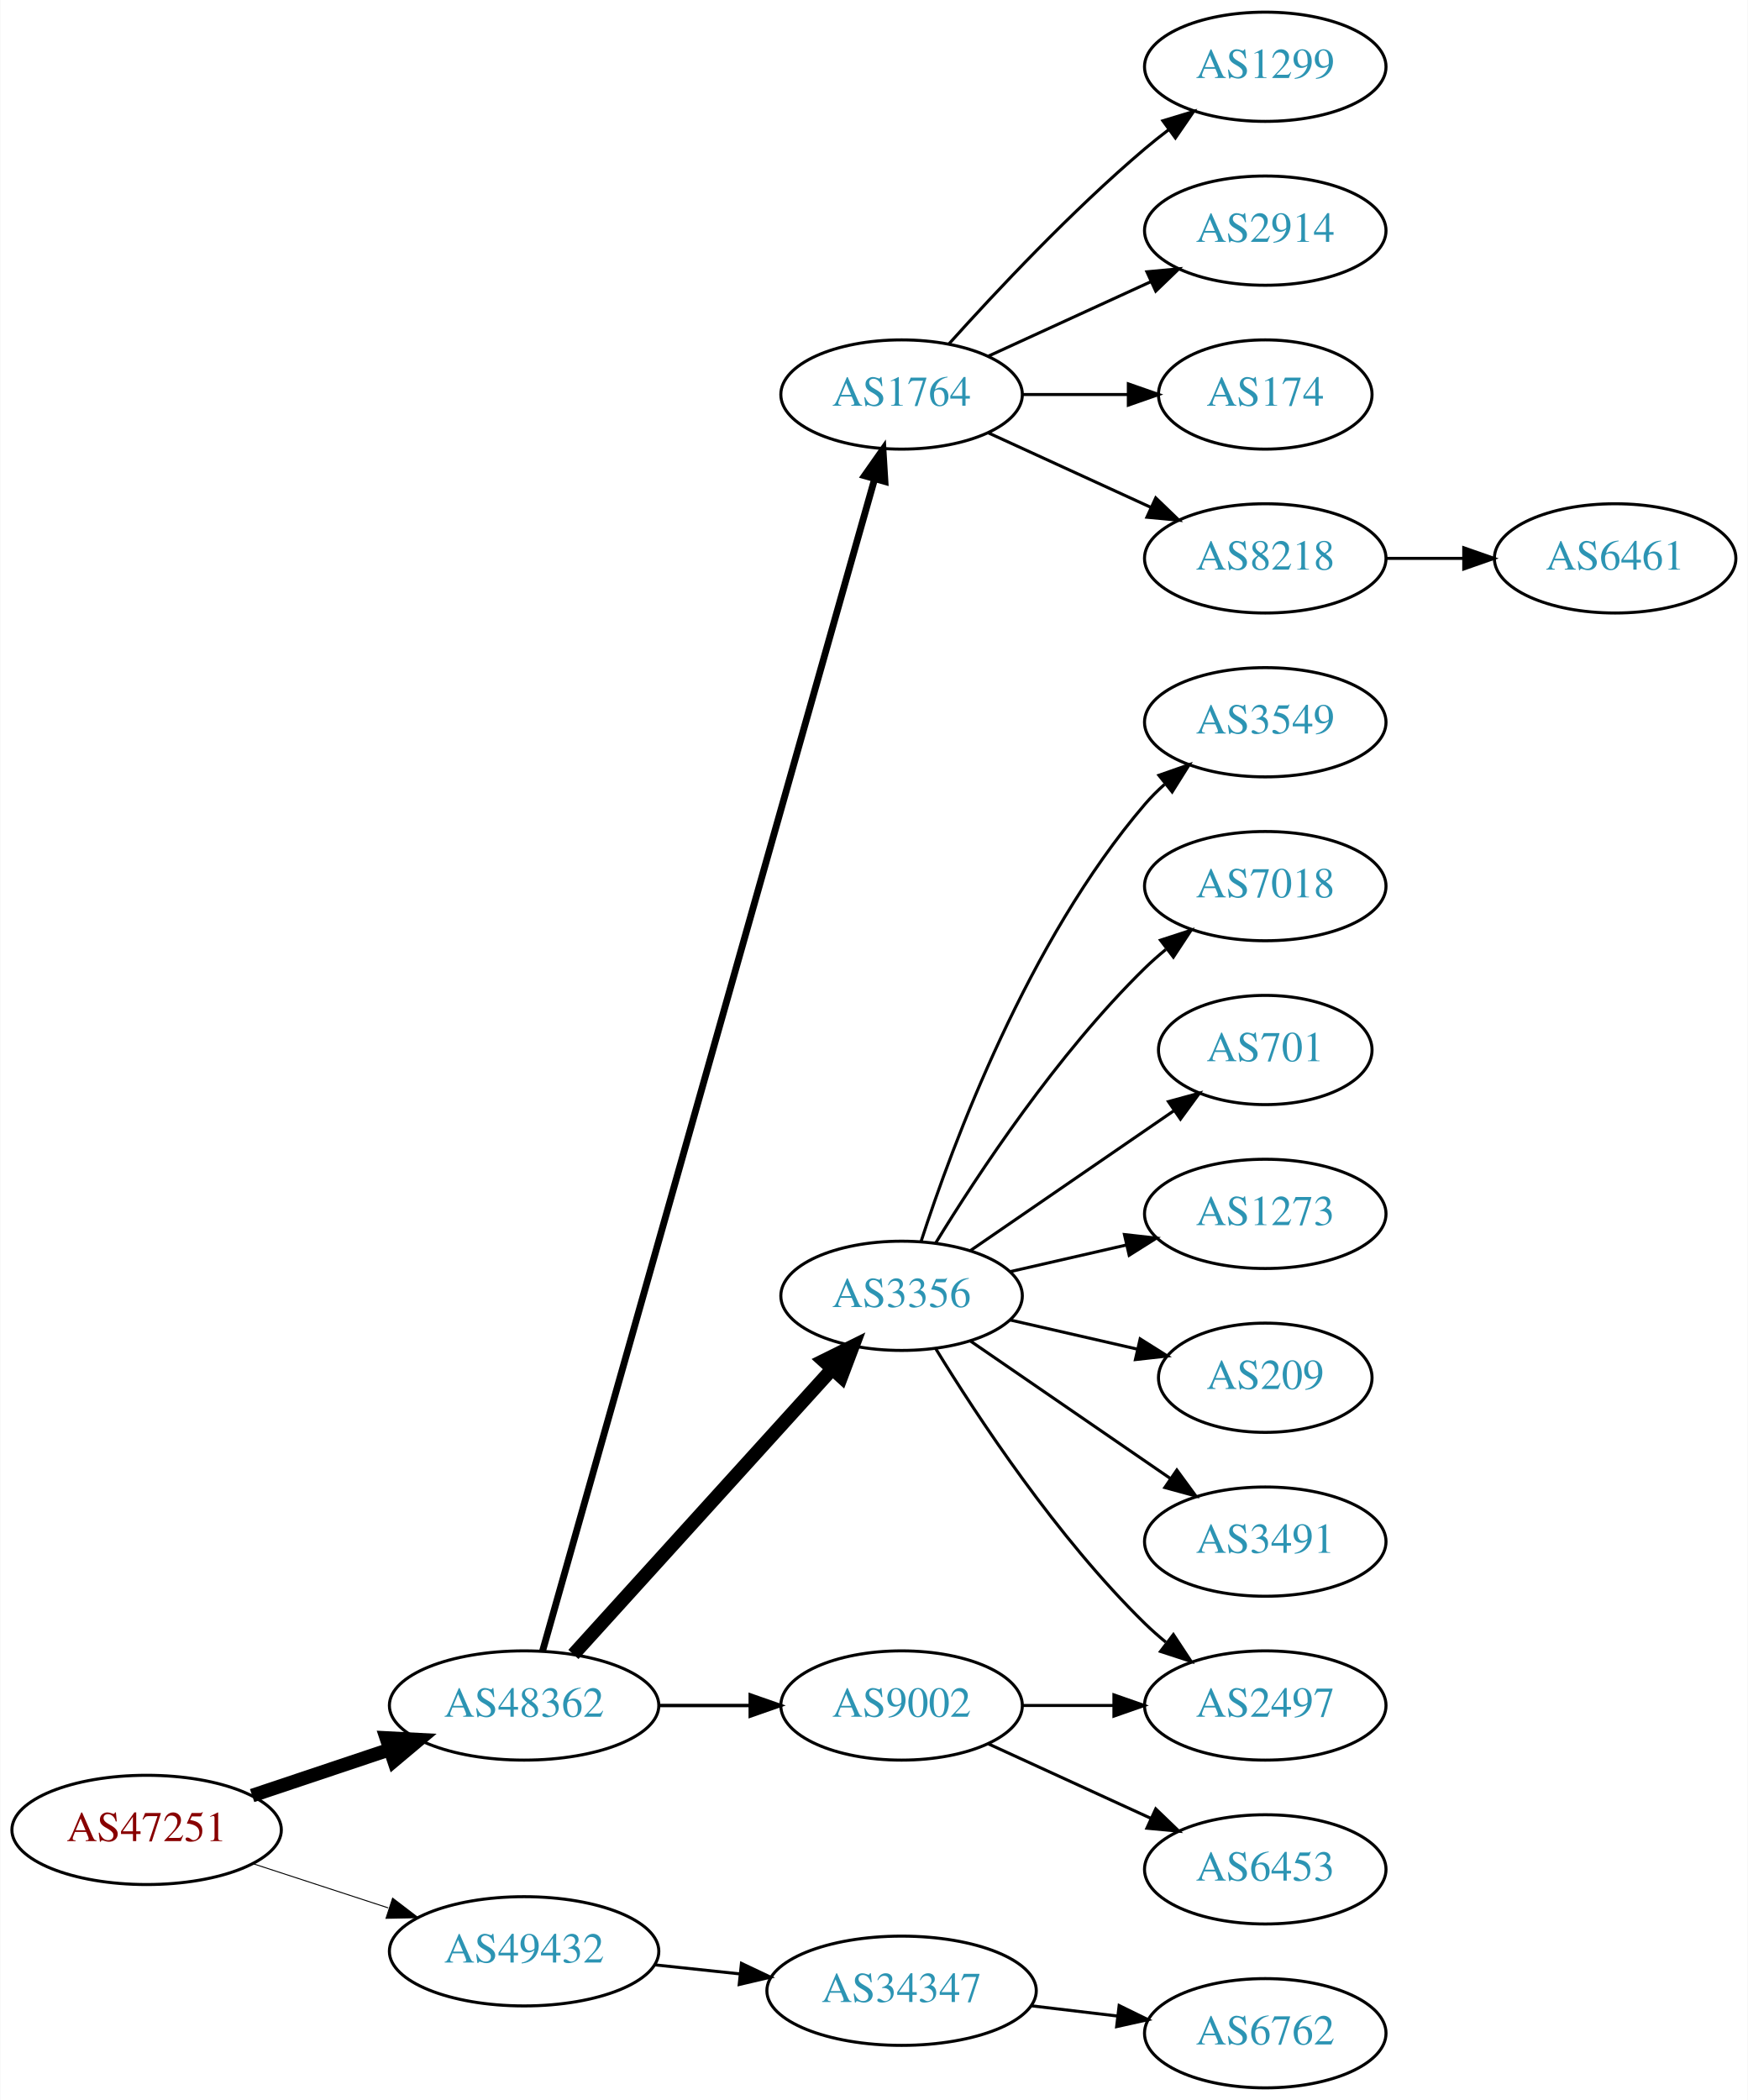
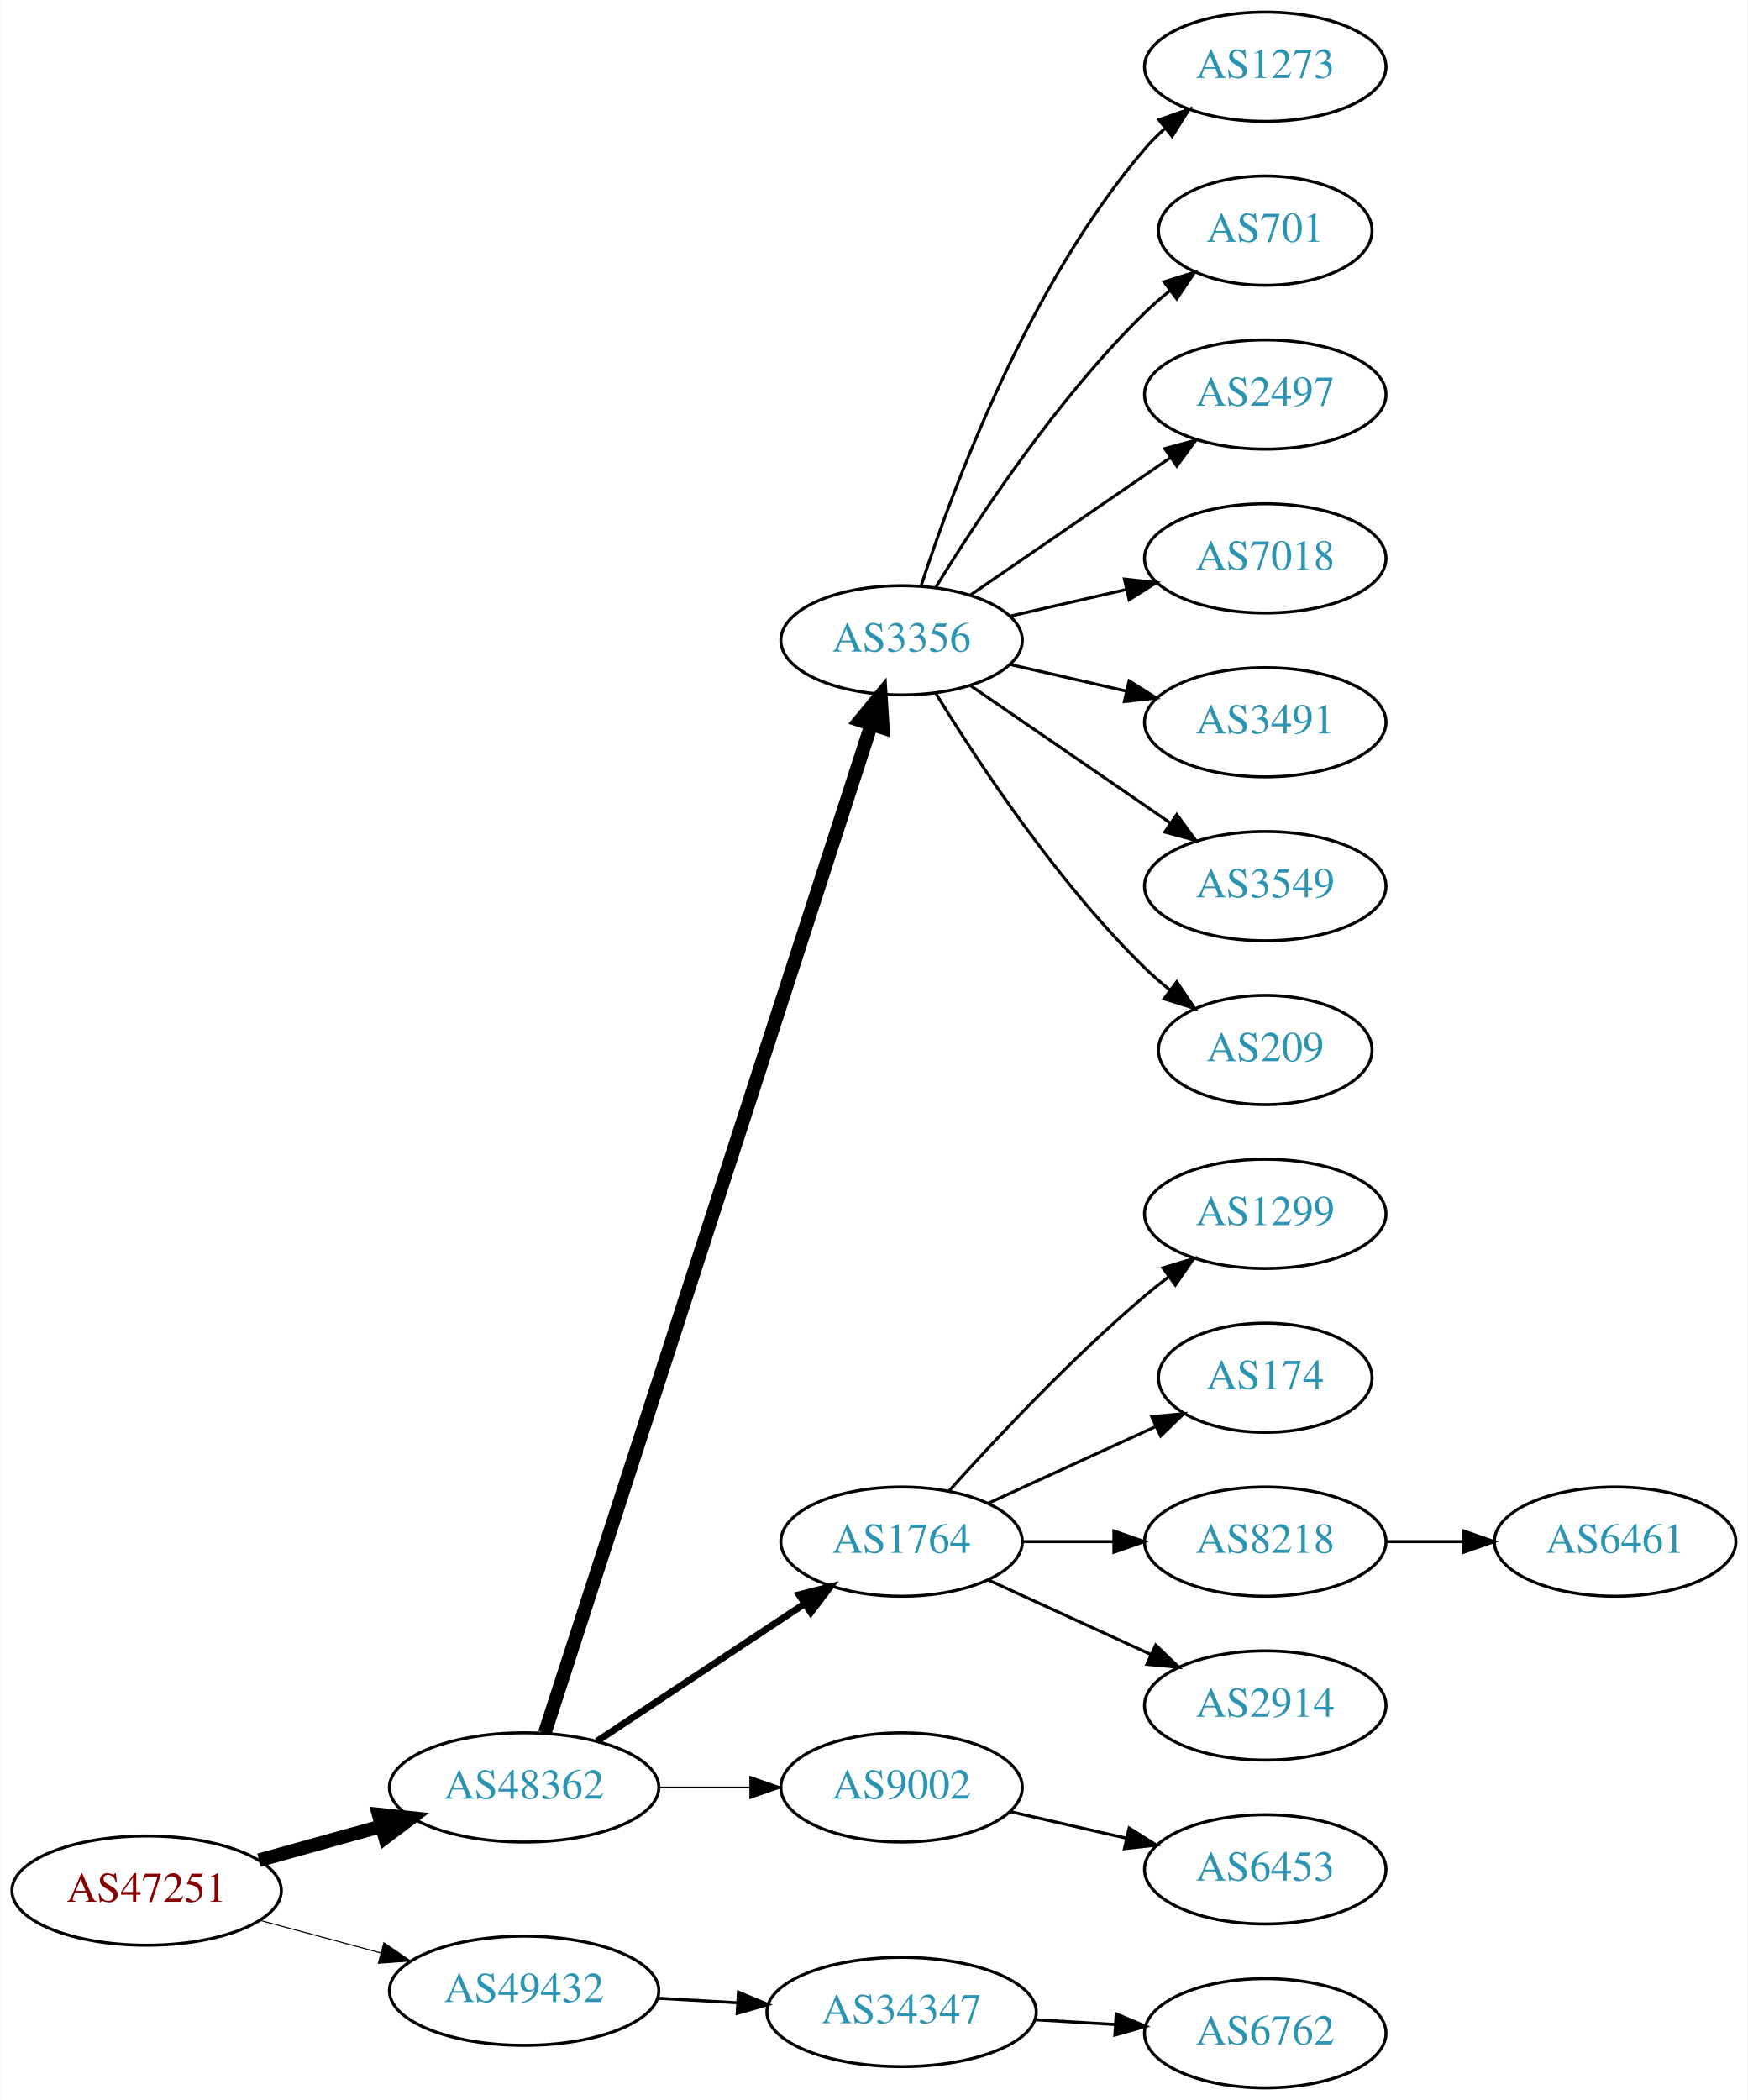
<svg xmlns="http://www.w3.org/2000/svg" xmlns:xlink="http://www.w3.org/1999/xlink" width="576pt" height="692pt" viewBox="0.00 0.00 575.76 692.00">
  <g id="graph0" class="graph" transform="scale(1 1) rotate(0) translate(4 688)">
    <polygon fill="white" stroke="none" points="-4,4 -4,-688 571.762,-688 571.762,4 -4,4" />
    <g id="node1" class="node">
      <g id="a_node1">
        <a xlink:href="/asn/47251" xlink:title="AS47251 ~ VLBGIT Friesenecker e.U. [AT]">
-           <ellipse fill="#ffffff" stroke="black" cx="44.196" cy="-85" rx="44.393" ry="18" />
-           <text text-anchor="middle" x="44.196" y="-81.3" font-family="Times,serif" font-size="14.00" fill="#880000">AS47251</text>
+           <ellipse fill="#ffffff" stroke="black" cx="44.196" cy="-65" rx="44.393" ry="18" />
+           <text text-anchor="middle" x="44.196" y="-61.3" font-family="Times,serif" font-size="14.00" fill="#880000">AS47251</text>
        </a>
      </g>
    </g>
    <g id="node2" class="node">
      <g id="a_node2">
        <a xlink:href="/asn/48362" xlink:title="AS48362 ~ Stadtwerke Feldkirch [AT]">
-           <ellipse fill="#ffffff" stroke="black" cx="168.588" cy="-126" rx="44.393" ry="18" />
-           <text text-anchor="middle" x="168.588" y="-122.3" font-family="Times,serif" font-size="14.00" fill="#2c94b3">AS48362</text>
+           <ellipse fill="#ffffff" stroke="black" cx="168.588" cy="-99" rx="44.393" ry="18" />
+           <text text-anchor="middle" x="168.588" y="-95.3" font-family="Times,serif" font-size="14.00" fill="#2c94b3">AS48362</text>
        </a>
      </g>
    </g>
    <g id="edge1" class="edge">
-       <path fill="none" stroke="black" stroke-width="4.5" d="M78.964,-96.312C93.01,-101.017 109.488,-106.537 124.399,-111.532" />
-       <polygon fill="black" stroke="black" stroke-width="4.5" points="123.197,-115.282 133.93,-114.725 125.699,-107.815 123.197,-115.282" />
+       <path fill="none" stroke="black" stroke-width="4.5" d="M81.256,-75.017C93.842,-78.514 108.146,-82.487 121.44,-86.18" />
+       <polygon fill="black" stroke="black" stroke-width="4.5" points="120.674,-90.054 131.363,-88.937 122.782,-82.466 120.674,-90.054" />
    </g>
    <g id="node3" class="node">
      <g id="a_node3">
        <a xlink:href="/asn/49432" xlink:title="AS49432 ~ schallert.com e.U. [AT]">
-           <ellipse fill="#ffffff" stroke="black" cx="168.588" cy="-45" rx="44.393" ry="18" />
-           <text text-anchor="middle" x="168.588" y="-41.3" font-family="Times,serif" font-size="14.00" fill="#2c94b3">AS49432</text>
+           <ellipse fill="#ffffff" stroke="black" cx="168.588" cy="-32" rx="44.393" ry="18" />
+           <text text-anchor="middle" x="168.588" y="-28.3" font-family="Times,serif" font-size="14.00" fill="#2c94b3">AS49432</text>
        </a>
      </g>
    </g>
    <g id="edge2" class="edge">
-       <path fill="none" stroke="black" stroke-width="0.321" d="M79.289,-73.858C93.082,-69.35 109.177,-64.09 123.819,-59.305" />
-       <polygon fill="black" stroke="black" stroke-width="0.321" points="125.26,-62.516 133.678,-56.083 123.085,-55.862 125.26,-62.516" />
+       <path fill="none" stroke="black" stroke-width="0.346" d="M81.586,-55.188C94.052,-51.827 108.171,-48.02 121.312,-44.477" />
+       <polygon fill="black" stroke="black" stroke-width="0.346" points="122.383,-47.814 131.127,-41.831 120.56,-41.055 122.383,-47.814" />
    </g>
    <g id="node4" class="node">
      <g id="a_node4">
-         <a xlink:href="/asn/1764" xlink:title="AS1764 ~ NEXTLAYER-AS [AT]">
-           <ellipse fill="#ffffff" stroke="black" cx="292.98" cy="-558" rx="39.794" ry="18" />
-           <text text-anchor="middle" x="292.98" y="-554.3" font-family="Times,serif" font-size="14.00" fill="#2c94b3">AS1764</text>
+         <a xlink:href="/asn/3356" xlink:title="AS3356 ~ Level 3 Parent, LLC [US]">
+           <ellipse fill="#ffffff" stroke="black" cx="292.98" cy="-477" rx="39.794" ry="18" />
+           <text text-anchor="middle" x="292.98" y="-473.3" font-family="Times,serif" font-size="14.00" fill="#2c94b3">AS3356</text>
        </a>
      </g>
    </g>
    <g id="edge3" class="edge">
-       <path fill="none" stroke="black" stroke-width="2.25" d="M174.691,-144.013C193.742,-211.255 260.793,-447.921 284.003,-529.842" />
-       <polygon fill="black" stroke="black" stroke-width="2.25" points="280.762,-531.243 286.855,-539.911 287.497,-529.335 280.762,-531.243" />
+       <path fill="none" stroke="black" stroke-width="4.5" d="M175.409,-116.977C195.06,-177.669 259.049,-375.293 282.905,-448.972" />
+       <polygon fill="black" stroke="black" stroke-width="4.5" points="279.297,-450.612 286.124,-458.913 286.789,-448.186 279.297,-450.612" />
    </g>
    <g id="node5" class="node">
      <g id="a_node5">
-         <a xlink:href="/asn/3356" xlink:title="AS3356 ~ Level 3 Parent, LLC [US]">
-           <ellipse fill="#ffffff" stroke="black" cx="292.98" cy="-261" rx="39.794" ry="18" />
-           <text text-anchor="middle" x="292.98" y="-257.3" font-family="Times,serif" font-size="14.00" fill="#2c94b3">AS3356</text>
+         <a xlink:href="/asn/1764" xlink:title="AS1764 ~ NEXTLAYER-AS [AT]">
+           <ellipse fill="#ffffff" stroke="black" cx="292.98" cy="-180" rx="39.794" ry="18" />
+           <text text-anchor="middle" x="292.98" y="-176.3" font-family="Times,serif" font-size="14.00" fill="#2c94b3">AS1764</text>
        </a>
      </g>
    </g>
    <g id="edge4" class="edge">
-       <path fill="none" stroke="black" stroke-width="4.5" d="M184.842,-142.825C206.305,-166.499 245.536,-209.771 270.104,-236.87" />
-       <polygon fill="black" stroke="black" stroke-width="4.5" points="267.285,-239.623 276.919,-244.387 273.119,-234.334 267.285,-239.623" />
+       <path fill="none" stroke="black" stroke-width="2.25" d="M192.609,-114.235C211.963,-127.044 239.798,-145.466 261.088,-159.555" />
+       <polygon fill="black" stroke="black" stroke-width="2.25" points="259.205,-162.506 269.476,-165.107 263.069,-156.669 259.205,-162.506" />
    </g>
    <g id="node6" class="node">
      <g id="a_node6">
        <a xlink:href="/asn/9002" xlink:title="AS9002 ~ RETN Limited [EU]">
-           <ellipse fill="#ffffff" stroke="black" cx="292.98" cy="-126" rx="39.794" ry="18" />
-           <text text-anchor="middle" x="292.98" y="-122.3" font-family="Times,serif" font-size="14.00" fill="#2c94b3">AS9002</text>
+           <ellipse fill="#ffffff" stroke="black" cx="292.98" cy="-99" rx="39.794" ry="18" />
+           <text text-anchor="middle" x="292.98" y="-95.3" font-family="Times,serif" font-size="14.00" fill="#2c94b3">AS9002</text>
        </a>
      </g>
    </g>
    <g id="edge5" class="edge">
-       <path fill="none" stroke="black" stroke-width="1.125" d="M213.084,-126C222.773,-126 233.11,-126 243.002,-126" />
-       <polygon fill="black" stroke="black" stroke-width="1.125" points="243.105,-129.5 253.105,-126 243.105,-122.5 243.105,-129.5" />
+       <path fill="none" stroke="black" stroke-width="0.562" d="M213.084,-99C222.773,-99 233.11,-99 243.002,-99" />
+       <polygon fill="black" stroke="black" stroke-width="0.562" points="243.105,-102.5 253.105,-99 243.105,-95.5 243.105,-102.5" />
    </g>
    <g id="node20" class="node">
      <g id="a_node20">
        <a xlink:href="/asn/34347" xlink:title="AS34347 ~ HALLAG Kommunal GmbH [AT]">
-           <ellipse fill="#ffffff" stroke="black" cx="292.98" cy="-32" rx="44.393" ry="18" />
-           <text text-anchor="middle" x="292.98" y="-28.3" font-family="Times,serif" font-size="14.00" fill="#2c94b3">AS34347</text>
-         </a>
-       </g>
-     </g>
-     <g id="edge20" class="edge">
-       <path fill="none" stroke="black" d="M211.709,-40.526C220.748,-39.566 230.403,-38.541 239.772,-37.545" />
-       <polygon fill="black" stroke="black" points="240.208,-41.019 249.782,-36.482 239.469,-34.058 240.208,-41.019" />
+           <ellipse fill="#ffffff" stroke="black" cx="292.98" cy="-25" rx="44.393" ry="18" />
+           <text text-anchor="middle" x="292.98" y="-21.3" font-family="Times,serif" font-size="14.00" fill="#2c94b3">AS34347</text>
+         </a>
+       </g>
+     </g>
+     <g id="edge19" class="edge">
+       <path fill="none" stroke="black" d="M212.395,-29.552C220.917,-29.064 229.964,-28.547 238.784,-28.042" />
+       <polygon fill="black" stroke="black" points="239.207,-31.524 248.991,-27.459 238.807,-24.535 239.207,-31.524" />
    </g>
    <g id="node7" class="node">
      <g id="a_node7">
-         <a xlink:href="/asn/1299" xlink:title="AS1299 ~ Telia Carrier [EU]">
+         <a xlink:href="/asn/1273" xlink:title="AS1273 ~ Vodafone Group PLC [EU]">
          <ellipse fill="#ffffff" stroke="black" cx="412.823" cy="-666" rx="39.794" ry="18" />
-           <text text-anchor="middle" x="412.823" y="-662.3" font-family="Times,serif" font-size="14.00" fill="#2c94b3">AS1299</text>
+           <text text-anchor="middle" x="412.823" y="-662.3" font-family="Times,serif" font-size="14.00" fill="#2c94b3">AS1273</text>
        </a>
      </g>
    </g>
    <g id="edge6" class="edge">
-       <path fill="none" stroke="black" d="M308.626,-574.725C323.927,-591.765 349.025,-618.523 373.176,-639 375.674,-641.117 378.334,-643.232 381.045,-645.293" />
-       <polygon fill="black" stroke="black" points="379.082,-648.194 389.222,-651.266 383.212,-642.541 379.082,-648.194" />
+       <path fill="none" stroke="black" d="M299.428,-494.991C309.742,-526.816 334.604,-593.927 373.176,-639 375.122,-641.274 377.3,-643.449 379.605,-645.507" />
+       <polygon fill="black" stroke="black" points="377.775,-648.524 387.774,-652.027 382.142,-643.053 377.775,-648.524" />
    </g>
    <g id="node8" class="node">
      <g id="a_node8">
-         <a xlink:href="/asn/2914" xlink:title="AS2914 ~ NTT America, Inc. [US]">
-           <ellipse fill="#ffffff" stroke="black" cx="412.823" cy="-612" rx="39.794" ry="18" />
-           <text text-anchor="middle" x="412.823" y="-608.3" font-family="Times,serif" font-size="14.00" fill="#2c94b3">AS2914</text>
+         <a xlink:href="/asn/701" xlink:title="AS701 ~ UUNET [US]">
+           <ellipse fill="#ffffff" stroke="black" cx="412.823" cy="-612" rx="35.194" ry="18" />
+           <text text-anchor="middle" x="412.823" y="-608.3" font-family="Times,serif" font-size="14.00" fill="#2c94b3">AS701</text>
        </a>
      </g>
    </g>
    <g id="edge7" class="edge">
-       <path fill="none" stroke="black" d="M321.609,-570.661C337.566,-577.973 357.837,-587.261 375.119,-595.181" />
-       <polygon fill="black" stroke="black" points="373.818,-598.435 384.367,-599.419 376.734,-592.071 373.818,-598.435" />
+       <path fill="none" stroke="black" d="M304.246,-494.44C318.055,-516.991 344.243,-556.722 373.176,-585 375.712,-587.478 378.495,-589.89 381.371,-592.188" />
+       <polygon fill="black" stroke="black" points="379.48,-595.144 389.587,-598.321 383.667,-589.535 379.48,-595.144" />
    </g>
    <g id="node9" class="node">
      <g id="a_node9">
-         <a xlink:href="/asn/174" xlink:title="AS174 ~ Cogent Communications [US]">
-           <ellipse fill="#ffffff" stroke="black" cx="412.823" cy="-558" rx="35.194" ry="18" />
-           <text text-anchor="middle" x="412.823" y="-554.3" font-family="Times,serif" font-size="14.00" fill="#2c94b3">AS174</text>
+         <a xlink:href="/asn/2497" xlink:title="AS2497 ~ Internet Initiative Japan Inc. [JP]">
+           <ellipse fill="#ffffff" stroke="black" cx="412.823" cy="-558" rx="39.794" ry="18" />
+           <text text-anchor="middle" x="412.823" y="-554.3" font-family="Times,serif" font-size="14.00" fill="#2c94b3">AS2497</text>
        </a>
      </g>
    </g>
    <g id="edge8" class="edge">
-       <path fill="none" stroke="black" d="M332.893,-558C343.98,-558 356.139,-558 367.522,-558" />
-       <polygon fill="black" stroke="black" points="367.703,-561.5 377.703,-558 367.703,-554.5 367.703,-561.5" />
+       <path fill="none" stroke="black" d="M315.595,-491.857C334.083,-504.565 360.897,-522.995 381.526,-537.175" />
+       <polygon fill="black" stroke="black" points="379.723,-540.183 389.947,-542.963 383.688,-534.414 379.723,-540.183" />
    </g>
    <g id="node10" class="node">
      <g id="a_node10">
-         <a xlink:href="/asn/8218" xlink:title="AS8218 ~ legacy Neotelecoms [FR]">
+         <a xlink:href="/asn/7018" xlink:title="AS7018 ~ ATT-INTERNET4 [US]">
          <ellipse fill="#ffffff" stroke="black" cx="412.823" cy="-504" rx="39.794" ry="18" />
-           <text text-anchor="middle" x="412.823" y="-500.3" font-family="Times,serif" font-size="14.00" fill="#2c94b3">AS8218</text>
+           <text text-anchor="middle" x="412.823" y="-500.3" font-family="Times,serif" font-size="14.00" fill="#2c94b3">AS7018</text>
        </a>
      </g>
    </g>
    <g id="edge9" class="edge">
-       <path fill="none" stroke="black" d="M321.609,-545.339C337.566,-538.027 357.837,-528.739 375.119,-520.819" />
-       <polygon fill="black" stroke="black" points="376.734,-523.929 384.367,-516.581 373.818,-517.565 376.734,-523.929" />
+       <path fill="none" stroke="black" d="M328.7,-484.955C340.7,-487.704 354.32,-490.825 367.013,-493.733" />
+       <polygon fill="black" stroke="black" points="366.415,-497.187 376.945,-496.009 367.979,-490.364 366.415,-497.187" />
    </g>
    <g id="node11" class="node">
      <g id="a_node11">
-         <a xlink:href="/asn/3549" xlink:title="AS3549 ~ Level 3 Parent, LLC [US]">
+         <a xlink:href="/asn/3491" xlink:title="AS3491 ~ PCCW Global, Inc. [US]">
          <ellipse fill="#ffffff" stroke="black" cx="412.823" cy="-450" rx="39.794" ry="18" />
-           <text text-anchor="middle" x="412.823" y="-446.3" font-family="Times,serif" font-size="14.00" fill="#2c94b3">AS3549</text>
+           <text text-anchor="middle" x="412.823" y="-446.3" font-family="Times,serif" font-size="14.00" fill="#2c94b3">AS3491</text>
        </a>
      </g>
    </g>
    <g id="edge10" class="edge">
-       <path fill="none" stroke="black" d="M299.428,-278.991C309.742,-310.816 334.604,-377.927 373.176,-423 375.122,-425.274 377.3,-427.449 379.605,-429.507" />
-       <polygon fill="black" stroke="black" points="377.775,-432.524 387.774,-436.027 382.142,-427.053 377.775,-432.524" />
+       <path fill="none" stroke="black" d="M328.7,-469.045C340.7,-466.296 354.32,-463.175 367.013,-460.267" />
+       <polygon fill="black" stroke="black" points="367.979,-463.636 376.945,-457.991 366.415,-456.813 367.979,-463.636" />
    </g>
    <g id="node12" class="node">
      <g id="a_node12">
-         <a xlink:href="/asn/7018" xlink:title="AS7018 ~ ATT-INTERNET4 [US]">
+         <a xlink:href="/asn/3549" xlink:title="AS3549 ~ Level 3 Parent, LLC [US]">
          <ellipse fill="#ffffff" stroke="black" cx="412.823" cy="-396" rx="39.794" ry="18" />
-           <text text-anchor="middle" x="412.823" y="-392.3" font-family="Times,serif" font-size="14.00" fill="#2c94b3">AS7018</text>
+           <text text-anchor="middle" x="412.823" y="-392.3" font-family="Times,serif" font-size="14.00" fill="#2c94b3">AS3549</text>
        </a>
      </g>
    </g>
    <g id="edge11" class="edge">
-       <path fill="none" stroke="black" d="M304.246,-278.44C318.055,-300.991 344.243,-340.722 373.176,-369 375.317,-371.092 377.634,-373.137 380.034,-375.106" />
-       <polygon fill="black" stroke="black" points="378.301,-378.185 388.375,-381.464 382.544,-372.618 378.301,-378.185" />
+       <path fill="none" stroke="black" d="M315.595,-462.143C334.083,-449.435 360.897,-431.005 381.526,-416.825" />
+       <polygon fill="black" stroke="black" points="383.688,-419.586 389.947,-411.037 379.723,-413.817 383.688,-419.586" />
    </g>
    <g id="node13" class="node">
      <g id="a_node13">
-         <a xlink:href="/asn/701" xlink:title="AS701 ~ UUNET [US]">
+         <a xlink:href="/asn/209" xlink:title="AS209 ~ CenturyLink Communications, LLC [US]">
          <ellipse fill="#ffffff" stroke="black" cx="412.823" cy="-342" rx="35.194" ry="18" />
-           <text text-anchor="middle" x="412.823" y="-338.3" font-family="Times,serif" font-size="14.00" fill="#2c94b3">AS701</text>
+           <text text-anchor="middle" x="412.823" y="-338.3" font-family="Times,serif" font-size="14.00" fill="#2c94b3">AS209</text>
        </a>
      </g>
    </g>
    <g id="edge12" class="edge">
-       <path fill="none" stroke="black" d="M315.595,-275.857C334.432,-288.805 361.912,-307.693 382.687,-321.973" />
-       <polygon fill="black" stroke="black" points="380.913,-325.001 391.136,-327.781 384.878,-319.232 380.913,-325.001" />
+       <path fill="none" stroke="black" d="M304.246,-459.56C318.055,-437.009 344.243,-397.278 373.176,-369 375.712,-366.522 378.495,-364.11 381.371,-361.812" />
+       <polygon fill="black" stroke="black" points="383.667,-364.465 389.587,-355.679 379.48,-358.856 383.667,-364.465" />
    </g>
    <g id="node14" class="node">
      <g id="a_node14">
-         <a xlink:href="/asn/1273" xlink:title="AS1273 ~ Vodafone Group PLC [EU]">
+         <a xlink:href="/asn/1299" xlink:title="AS1299 ~ Telia Carrier [EU]">
          <ellipse fill="#ffffff" stroke="black" cx="412.823" cy="-288" rx="39.794" ry="18" />
-           <text text-anchor="middle" x="412.823" y="-284.3" font-family="Times,serif" font-size="14.00" fill="#2c94b3">AS1273</text>
+           <text text-anchor="middle" x="412.823" y="-284.3" font-family="Times,serif" font-size="14.00" fill="#2c94b3">AS1299</text>
        </a>
      </g>
    </g>
    <g id="edge13" class="edge">
-       <path fill="none" stroke="black" d="M328.7,-268.955C340.7,-271.704 354.32,-274.825 367.013,-277.733" />
-       <polygon fill="black" stroke="black" points="366.415,-281.187 376.945,-280.009 367.979,-274.364 366.415,-281.187" />
+       <path fill="none" stroke="black" d="M308.626,-196.725C323.927,-213.765 349.025,-240.523 373.176,-261 375.674,-263.117 378.334,-265.232 381.045,-267.293" />
+       <polygon fill="black" stroke="black" points="379.082,-270.194 389.222,-273.266 383.212,-264.541 379.082,-270.194" />
    </g>
    <g id="node15" class="node">
      <g id="a_node15">
-         <a xlink:href="/asn/209" xlink:title="AS209 ~ CenturyLink Communications, LLC [US]">
+         <a xlink:href="/asn/174" xlink:title="AS174 ~ Cogent Communications [US]">
          <ellipse fill="#ffffff" stroke="black" cx="412.823" cy="-234" rx="35.194" ry="18" />
-           <text text-anchor="middle" x="412.823" y="-230.3" font-family="Times,serif" font-size="14.00" fill="#2c94b3">AS209</text>
+           <text text-anchor="middle" x="412.823" y="-230.3" font-family="Times,serif" font-size="14.00" fill="#2c94b3">AS174</text>
        </a>
      </g>
    </g>
    <g id="edge14" class="edge">
-       <path fill="none" stroke="black" d="M328.7,-253.045C341.792,-250.045 356.814,-246.604 370.455,-243.478" />
-       <polygon fill="black" stroke="black" points="371.597,-246.807 380.562,-241.162 370.033,-239.984 371.597,-246.807" />
+       <path fill="none" stroke="black" d="M321.609,-192.661C338.025,-200.183 359.007,-209.798 376.604,-217.861" />
+       <polygon fill="black" stroke="black" points="375.432,-221.174 385.981,-222.158 378.348,-214.811 375.432,-221.174" />
    </g>
    <g id="node16" class="node">
      <g id="a_node16">
-         <a xlink:href="/asn/2497" xlink:title="AS2497 ~ Internet Initiative Japan Inc. [JP]">
-           <ellipse fill="#ffffff" stroke="black" cx="412.823" cy="-126" rx="39.794" ry="18" />
-           <text text-anchor="middle" x="412.823" y="-122.3" font-family="Times,serif" font-size="14.00" fill="#2c94b3">AS2497</text>
+         <a xlink:href="/asn/8218" xlink:title="AS8218 ~ legacy Neotelecoms [FR]">
+           <ellipse fill="#ffffff" stroke="black" cx="412.823" cy="-180" rx="39.794" ry="18" />
+           <text text-anchor="middle" x="412.823" y="-176.3" font-family="Times,serif" font-size="14.00" fill="#2c94b3">AS8218</text>
        </a>
      </g>
    </g>
    <g id="edge15" class="edge">
-       <path fill="none" stroke="black" d="M304.246,-243.56C318.055,-221.009 344.243,-181.278 373.176,-153 375.317,-150.908 377.634,-148.863 380.034,-146.894" />
-       <polygon fill="black" stroke="black" points="382.544,-149.382 388.375,-140.536 378.301,-143.815 382.544,-149.382" />
+       <path fill="none" stroke="black" d="M332.893,-180C342.446,-180 352.796,-180 362.759,-180" />
+       <polygon fill="black" stroke="black" points="362.951,-183.5 372.951,-180 362.951,-176.5 362.951,-183.5" />
    </g>
    <g id="node17" class="node">
      <g id="a_node17">
-         <a xlink:href="/asn/3491" xlink:title="AS3491 ~ PCCW Global, Inc. [US]">
-           <ellipse fill="#ffffff" stroke="black" cx="412.823" cy="-180" rx="39.794" ry="18" />
-           <text text-anchor="middle" x="412.823" y="-176.3" font-family="Times,serif" font-size="14.00" fill="#2c94b3">AS3491</text>
+         <a xlink:href="/asn/2914" xlink:title="AS2914 ~ NTT America, Inc. [US]">
+           <ellipse fill="#ffffff" stroke="black" cx="412.823" cy="-126" rx="39.794" ry="18" />
+           <text text-anchor="middle" x="412.823" y="-122.3" font-family="Times,serif" font-size="14.00" fill="#2c94b3">AS2914</text>
        </a>
      </g>
    </g>
    <g id="edge16" class="edge">
-       <path fill="none" stroke="black" d="M315.595,-246.143C334.083,-233.435 360.897,-215.005 381.526,-200.825" />
-       <polygon fill="black" stroke="black" points="383.688,-203.586 389.947,-195.037 379.723,-197.817 383.688,-203.586" />
-     </g>
-     <g id="edge19" class="edge">
-       <path fill="none" stroke="black" d="M332.893,-126C342.446,-126 352.796,-126 362.759,-126" />
-       <polygon fill="black" stroke="black" points="362.951,-129.5 372.951,-126 362.951,-122.5 362.951,-129.5" />
-     </g>
-     <g id="node19" class="node">
-       <g id="a_node19">
+       <path fill="none" stroke="black" d="M321.609,-167.339C337.566,-160.027 357.837,-150.739 375.119,-142.819" />
+       <polygon fill="black" stroke="black" points="376.734,-145.929 384.367,-138.581 373.818,-139.565 376.734,-145.929" />
+     </g>
+     <g id="node18" class="node">
+       <g id="a_node18">
        <a xlink:href="/asn/6453" xlink:title="AS6453 ~ TATA COMMUNICATIONS (AMERICA) INC [US]">
          <ellipse fill="#ffffff" stroke="black" cx="412.823" cy="-72" rx="39.794" ry="18" />
          <text text-anchor="middle" x="412.823" y="-68.3" font-family="Times,serif" font-size="14.00" fill="#2c94b3">AS6453</text>
        </a>
      </g>
    </g>
+     <g id="edge17" class="edge">
+       <path fill="none" stroke="black" d="M328.7,-91.045C340.7,-88.296 354.32,-85.175 367.013,-82.267" />
+       <polygon fill="black" stroke="black" points="367.979,-85.636 376.945,-79.991 366.415,-78.813 367.979,-85.636" />
+     </g>
+     <g id="node19" class="node">
+       <g id="a_node19">
+         <a xlink:href="/asn/6461" xlink:title="AS6461 ~ Zayo Bandwidth [US]">
+           <ellipse fill="#ffffff" stroke="black" cx="528.116" cy="-180" rx="39.794" ry="18" />
+           <text text-anchor="middle" x="528.116" y="-176.3" font-family="Times,serif" font-size="14.00" fill="#2c94b3">AS6461</text>
+         </a>
+       </g>
+     </g>
    <g id="edge18" class="edge">
-       <path fill="none" stroke="black" d="M321.609,-113.339C337.566,-106.027 357.837,-96.739 375.119,-88.819" />
-       <polygon fill="black" stroke="black" points="376.734,-91.929 384.367,-84.581 373.818,-85.565 376.734,-91.929" />
-     </g>
-     <g id="node18" class="node">
-       <g id="a_node18">
-         <a xlink:href="/asn/6461" xlink:title="AS6461 ~ Zayo Bandwidth [US]">
-           <ellipse fill="#ffffff" stroke="black" cx="528.116" cy="-504" rx="39.794" ry="18" />
-           <text text-anchor="middle" x="528.116" y="-500.3" font-family="Times,serif" font-size="14.00" fill="#2c94b3">AS6461</text>
-         </a>
-       </g>
-     </g>
-     <g id="edge17" class="edge">
-       <path fill="none" stroke="black" d="M452.495,-504C460.698,-504 469.462,-504 477.994,-504" />
-       <polygon fill="black" stroke="black" points="478.233,-507.5 488.233,-504 478.233,-500.5 478.233,-507.5" />
+       <path fill="none" stroke="black" d="M452.495,-180C460.698,-180 469.462,-180 477.994,-180" />
+       <polygon fill="black" stroke="black" points="478.233,-183.5 488.233,-180 478.233,-176.5 478.233,-183.5" />
    </g>
    <g id="node21" class="node">
      <g id="a_node21">
        <a xlink:href="/asn/6762" xlink:title="AS6762 ~ TELECOM ITALIA SPARKLE S.p.A. [IT]">
          <ellipse fill="#ffffff" stroke="black" cx="412.823" cy="-18" rx="39.794" ry="18" />
          <text text-anchor="middle" x="412.823" y="-14.3" font-family="Times,serif" font-size="14.00" fill="#2c94b3">AS6762</text>
        </a>
      </g>
    </g>
-     <g id="edge21" class="edge">
-       <path fill="none" stroke="black" d="M335.527,-27.064C344.773,-25.966 354.646,-24.793 364.118,-23.668" />
-       <polygon fill="black" stroke="black" points="364.672,-27.126 374.189,-22.471 363.846,-20.175 364.672,-27.126" />
+     <g id="edge20" class="edge">
+       <path fill="none" stroke="black" d="M336.858,-22.453C345.466,-21.942 354.569,-21.401 363.353,-20.879" />
+       <polygon fill="black" stroke="black" points="363.693,-24.365 373.467,-20.278 363.277,-17.378 363.693,-24.365" />
    </g>
  </g>
</svg>
